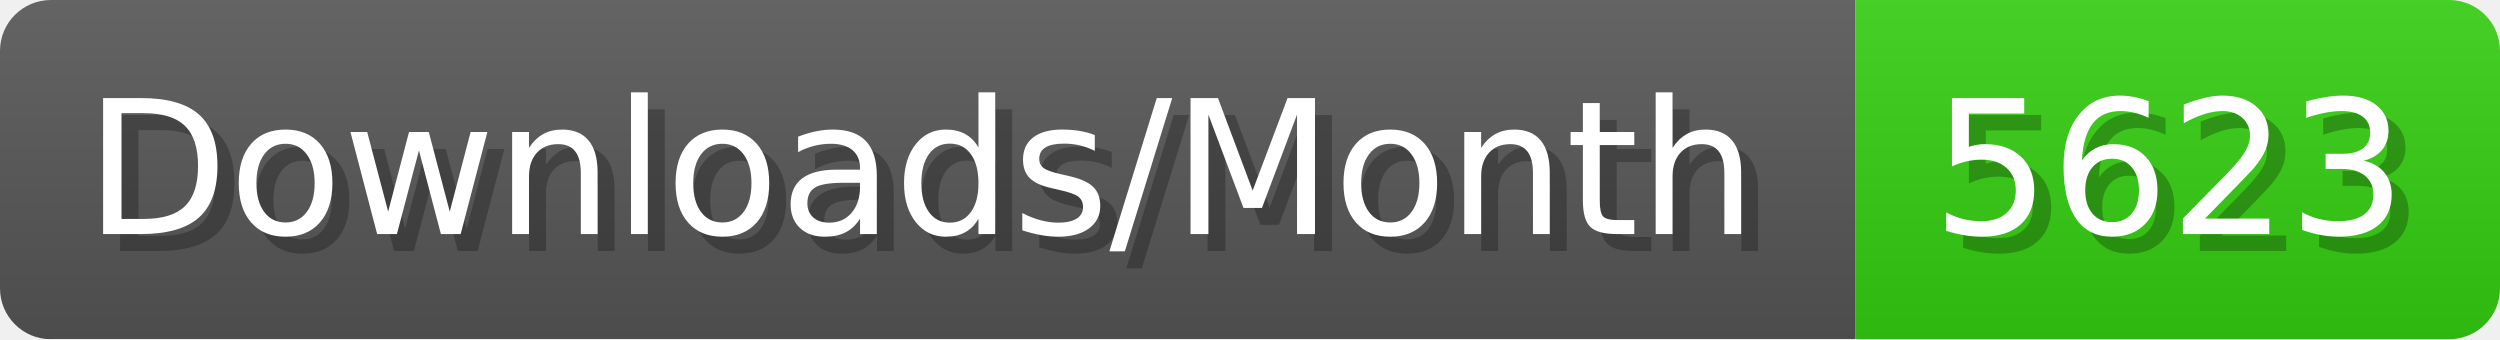
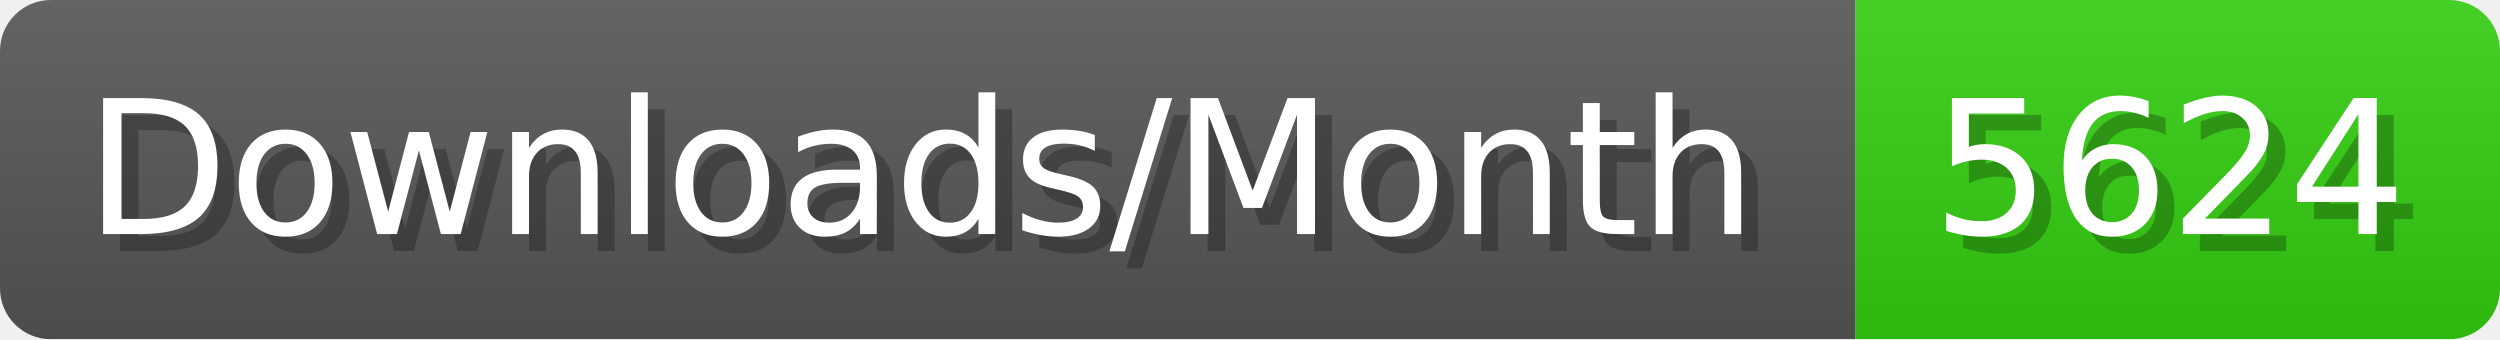
- <svg xmlns="http://www.w3.org/2000/svg" width="147.4" height="20" viewBox="0 0 1474 200" role="img" aria-label="Downloads/Month: 5623">
+ <svg xmlns="http://www.w3.org/2000/svg" width="147.4" height="20" viewBox="0 0 1474 200" role="img" aria-label="Downloads/Month: 5624">
  <linearGradient id="YlXUI" x2="0" y2="100%">
    <stop offset="0" stop-opacity=".1" stop-color="#EEE" />
    <stop offset="1" stop-opacity=".1" />
  </linearGradient>
  <mask id="JHhop">
    <rect width="1474" height="200" rx="30" fill="#FFF" />
  </mask>
  <g mask="url(#JHhop)">
    <rect width="1094" height="200" fill="#555" />
    <rect width="380" height="200" fill="#3C1" x="1094" />
    <rect width="1474" height="200" fill="url(#YlXUI)" />
  </g>
  <g aria-hidden="true" fill="#fff" text-anchor="start" font-family="Verdana,DejaVu Sans,sans-serif" font-size="110">
    <text x="60" y="148" textLength="994" fill="#000" opacity="0.25">Downloads/Month</text>
    <text x="50" y="138" textLength="994">Downloads/Month</text>
-     <text x="1149" y="148" textLength="280" fill="#000" opacity="0.25">5623</text>
-     <text x="1139" y="138" textLength="280">5623</text>
+     <text x="1149" y="148" textLength="280" fill="#000" opacity="0.25">5624</text>
+     <text x="1139" y="138" textLength="280">5624</text>
  </g>
</svg>
